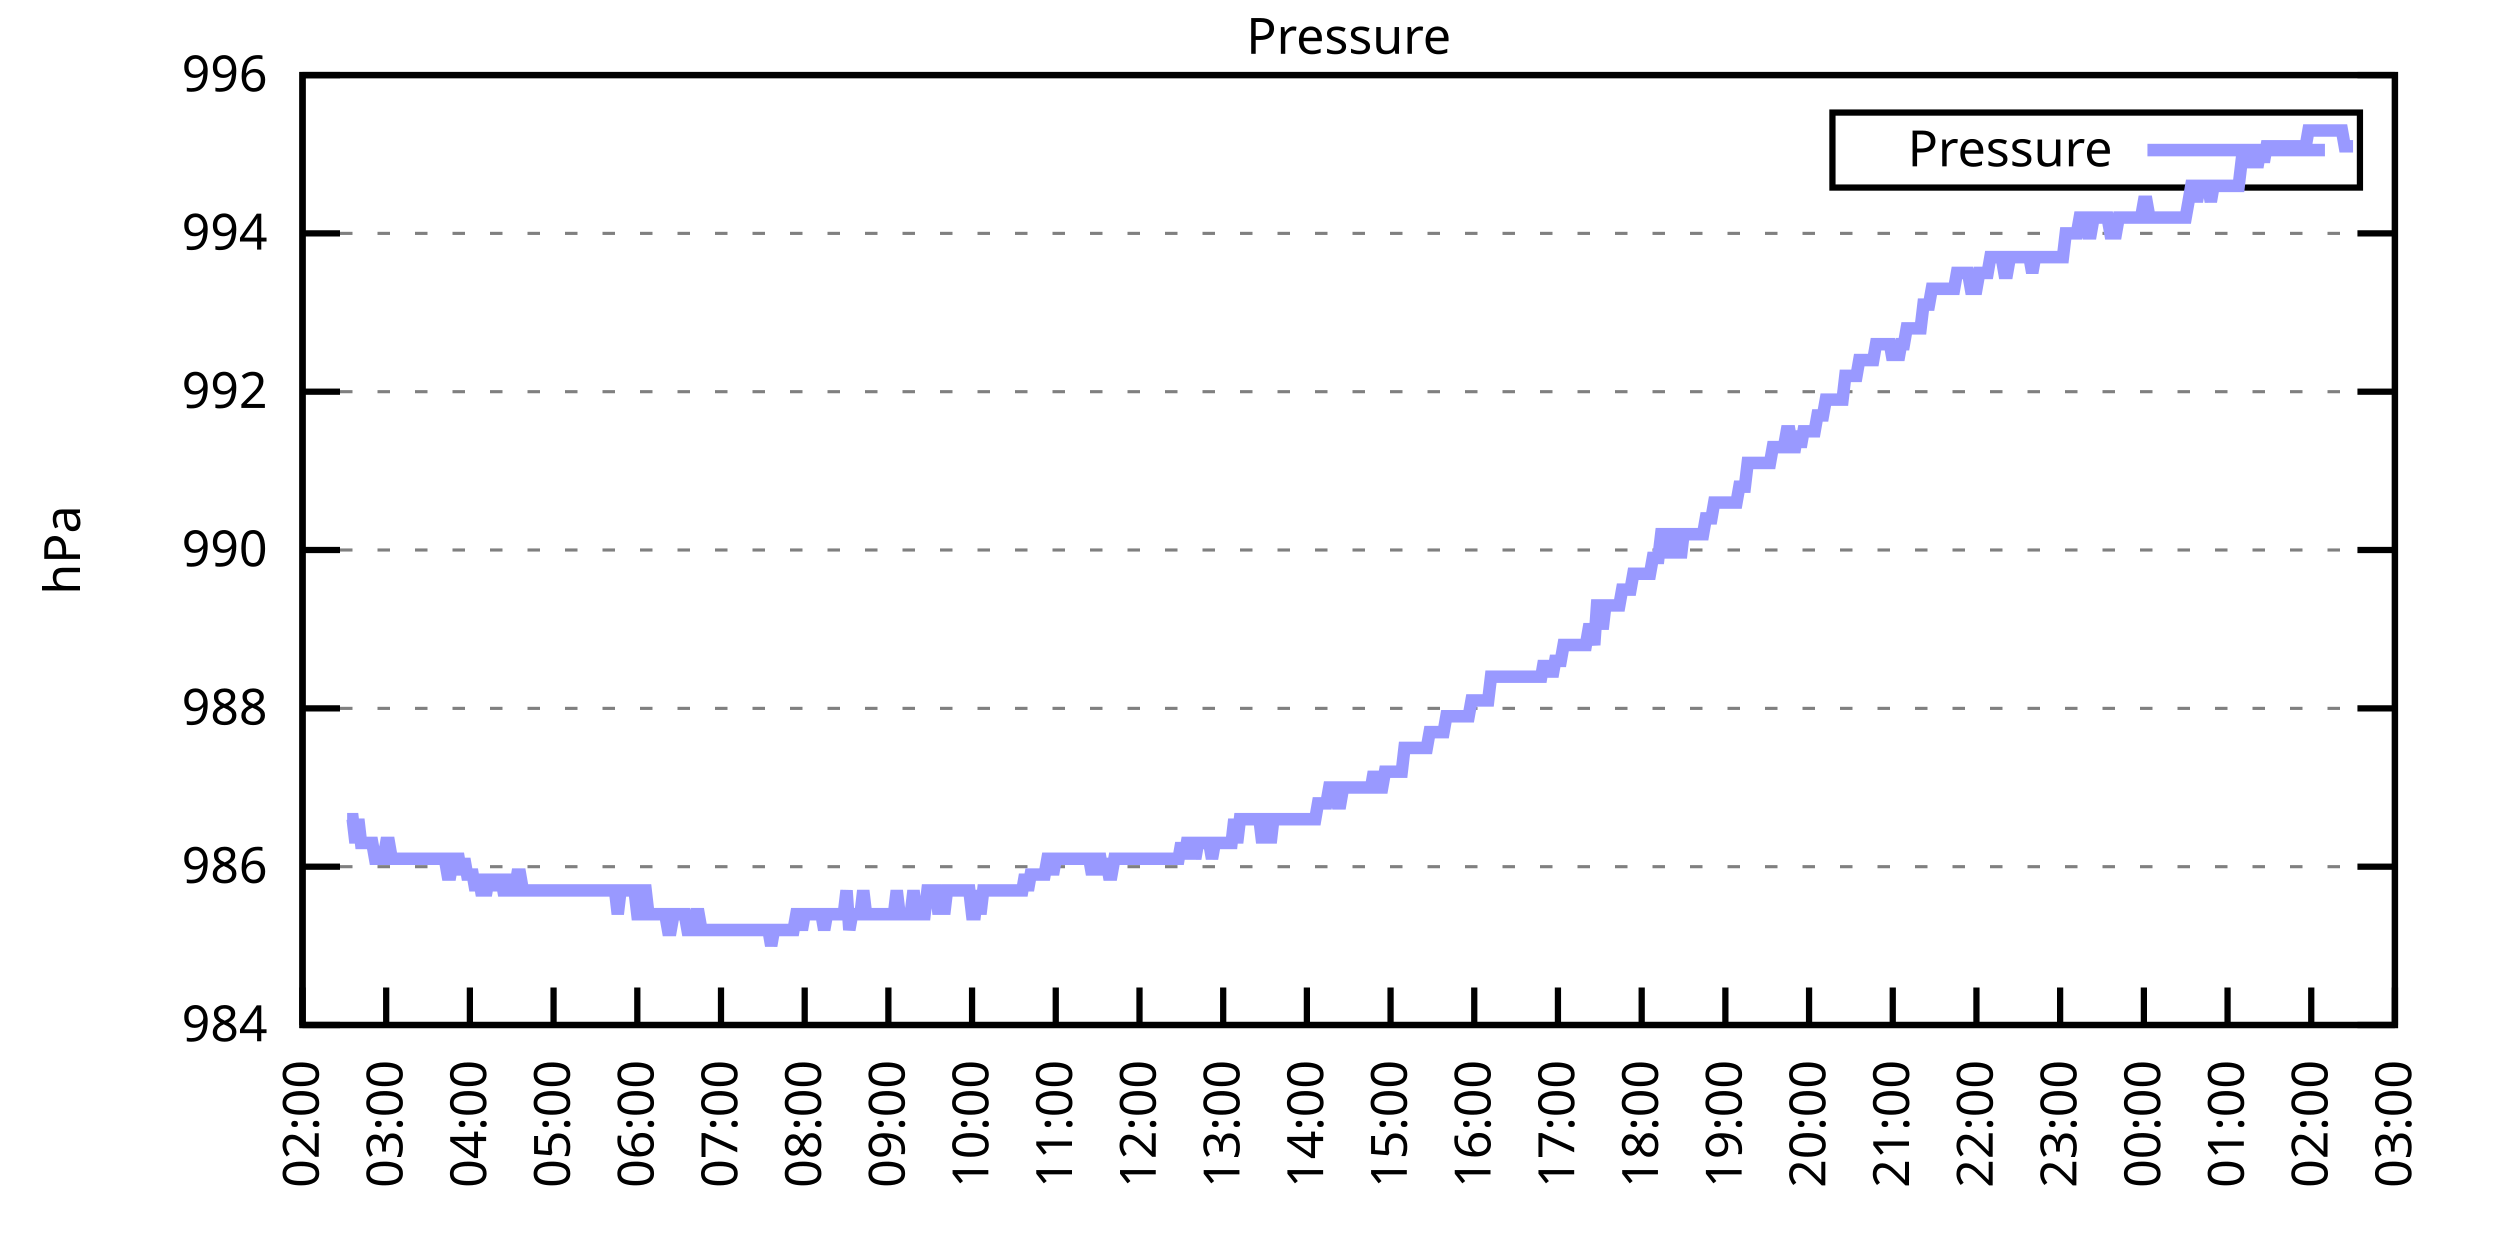
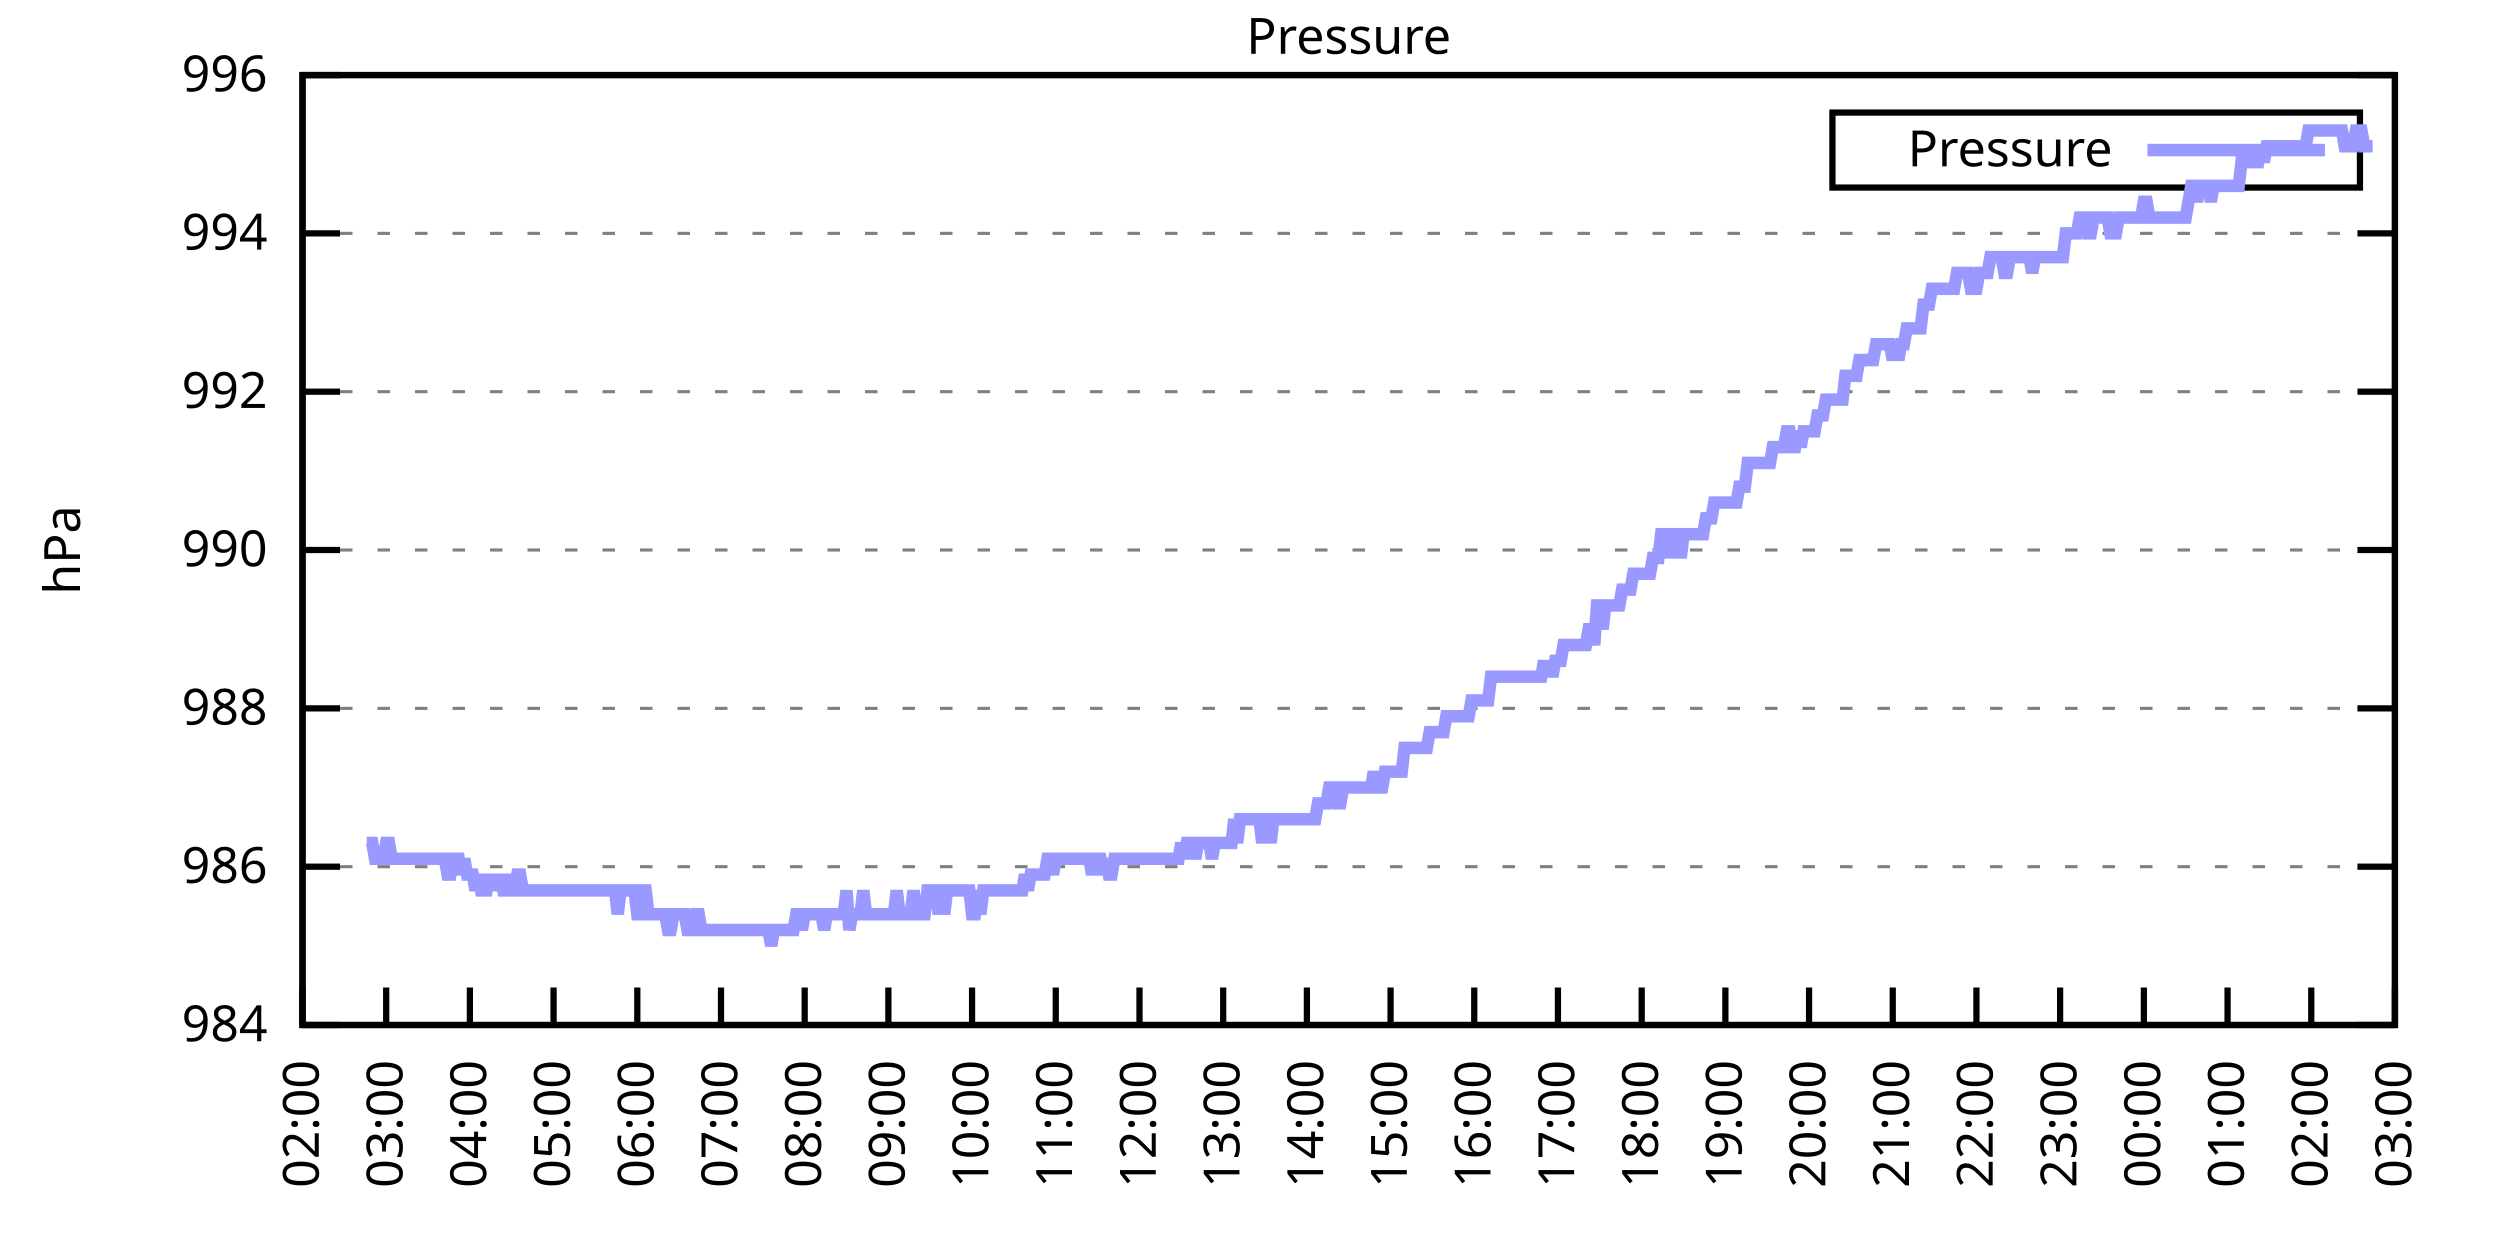
<svg xmlns="http://www.w3.org/2000/svg" xmlns:xlink="http://www.w3.org/1999/xlink" width="400" height="200" viewBox="0 0 400 200">
  <g id="gnuplot_canvas">
    <rect x="0" y="0" width="400" height="200" fill="none" />
    <defs>
      <circle id="gpDot" r="0.5" stroke-width="0.5" stroke="currentColor" />
      <path id="gpPt0" stroke-width="0.333" stroke="currentColor" d="M-1,0 h2 M0,-1 v2" />
      <path id="gpPt1" stroke-width="0.333" stroke="currentColor" d="M-1,-1 L1,1 M1,-1 L-1,1" />
      <path id="gpPt2" stroke-width="0.333" stroke="currentColor" d="M-1,0 L1,0 M0,-1 L0,1 M-1,-1 L1,1 M-1,1 L1,-1" />
      <rect id="gpPt3" stroke-width="0.333" stroke="currentColor" x="-1" y="-1" width="2" height="2" />
      <rect id="gpPt4" stroke-width="0.333" stroke="currentColor" fill="currentColor" x="-1" y="-1" width="2" height="2" />
      <circle id="gpPt5" stroke-width="0.333" stroke="currentColor" cx="0" cy="0" r="1" />
      <use xlink:href="#gpPt5" id="gpPt6" fill="currentColor" stroke="none" />
      <path id="gpPt7" stroke-width="0.333" stroke="currentColor" d="M0,-1.33 L-1.33,0.67 L1.33,0.67 z" />
      <use xlink:href="#gpPt7" id="gpPt8" fill="currentColor" stroke="none" />
      <use xlink:href="#gpPt7" id="gpPt9" stroke="currentColor" transform="rotate(180)" />
      <use xlink:href="#gpPt9" id="gpPt10" fill="currentColor" stroke="none" />
      <use xlink:href="#gpPt3" id="gpPt11" stroke="currentColor" transform="rotate(45)" />
      <use xlink:href="#gpPt11" id="gpPt12" fill="currentColor" stroke="none" />
      <path id="gpPt13" stroke-width="0.333" stroke="currentColor" d="M0,1.330 L1.265,0.411 L0.782,-1.067 L-0.782,-1.076 L-1.265,0.411 z" />
      <use xlink:href="#gpPt13" id="gpPt14" fill="currentColor" stroke="none" />
      <filter id="textbox" filterUnits="objectBoundingBox" x="0" y="0" height="1" width="1">
        <feFlood flood-color="white" flood-opacity="1" result="bgnd" />
        <feComposite in="SourceGraphic" in2="bgnd" operator="atop" />
      </filter>
      <filter id="greybox" filterUnits="objectBoundingBox" x="0" y="0" height="1" width="1">
        <feFlood flood-color="lightgrey" flood-opacity="1" result="grey" />
        <feComposite in="SourceGraphic" in2="grey" operator="atop" />
      </filter>
    </defs>
    <g fill="none" color="white" stroke="currentColor" stroke-width="1.00" stroke-linecap="butt" stroke-linejoin="miter">
</g>
    <g fill="none" color="black" stroke="currentColor" stroke-width="1.00" stroke-linecap="butt" stroke-linejoin="miter">
      <g stroke="none" shape-rendering="crispEdges">
        <polygon fill="rgb(255, 255, 255)" points="48.40,164.00 383.18,164.00 383.18,12.02 48.40,12.02 " />
      </g>
    </g>
    <g fill="none" color="black" stroke="currentColor" stroke-width="1.00" stroke-linecap="butt" stroke-linejoin="miter">
</g>
    <g fill="none" color="black" stroke="black" stroke-width="0.50" stroke-linecap="butt" stroke-linejoin="miter">
</g>
    <g fill="none" color="gray" stroke="currentColor" stroke-width="0.50" stroke-linecap="butt" stroke-linejoin="miter">
      <path stroke="gray" stroke-dasharray="2,4" class="gridline" d="M48.40,164.00 L383.19,164.00  " />
    </g>
    <g fill="none" color="gray" stroke="gray" stroke-width="1.00" stroke-linecap="butt" stroke-linejoin="miter">
</g>
    <g fill="none" color="black" stroke="currentColor" stroke-width="1.00" stroke-linecap="butt" stroke-linejoin="miter">
      <path stroke="black" d="M48.40,164.00 L54.40,164.00 M383.19,164.00 L377.19,164.00  " />
      <g transform="translate(42.80,166.60)" stroke="none" fill="black" font-family="Sans" font-size="8.00" text-anchor="end">
        <text>
          <tspan font-family="Sans"> 984</tspan>
        </text>
      </g>
    </g>
    <g fill="none" color="black" stroke="currentColor" stroke-width="1.00" stroke-linecap="butt" stroke-linejoin="miter">
</g>
    <g fill="none" color="black" stroke="black" stroke-width="0.50" stroke-linecap="butt" stroke-linejoin="miter">
</g>
    <g fill="none" color="gray" stroke="currentColor" stroke-width="0.50" stroke-linecap="butt" stroke-linejoin="miter">
      <path stroke="gray" stroke-dasharray="2,4" class="gridline" d="M48.40,138.67 L383.19,138.67  " />
    </g>
    <g fill="none" color="gray" stroke="gray" stroke-width="1.00" stroke-linecap="butt" stroke-linejoin="miter">
</g>
    <g fill="none" color="black" stroke="currentColor" stroke-width="1.00" stroke-linecap="butt" stroke-linejoin="miter">
      <path stroke="black" d="M48.40,138.67 L54.40,138.67 M383.19,138.67 L377.19,138.67  " />
      <g transform="translate(42.80,141.27)" stroke="none" fill="black" font-family="Sans" font-size="8.00" text-anchor="end">
        <text>
          <tspan font-family="Sans"> 986</tspan>
        </text>
      </g>
    </g>
    <g fill="none" color="black" stroke="currentColor" stroke-width="1.00" stroke-linecap="butt" stroke-linejoin="miter">
</g>
    <g fill="none" color="black" stroke="black" stroke-width="0.50" stroke-linecap="butt" stroke-linejoin="miter">
</g>
    <g fill="none" color="gray" stroke="currentColor" stroke-width="0.50" stroke-linecap="butt" stroke-linejoin="miter">
      <path stroke="gray" stroke-dasharray="2,4" class="gridline" d="M48.40,113.34 L383.19,113.34  " />
    </g>
    <g fill="none" color="gray" stroke="gray" stroke-width="1.00" stroke-linecap="butt" stroke-linejoin="miter">
</g>
    <g fill="none" color="black" stroke="currentColor" stroke-width="1.00" stroke-linecap="butt" stroke-linejoin="miter">
      <path stroke="black" d="M48.40,113.34 L54.40,113.34 M383.19,113.34 L377.19,113.34  " />
      <g transform="translate(42.80,115.94)" stroke="none" fill="black" font-family="Sans" font-size="8.00" text-anchor="end">
        <text>
          <tspan font-family="Sans"> 988</tspan>
        </text>
      </g>
    </g>
    <g fill="none" color="black" stroke="currentColor" stroke-width="1.00" stroke-linecap="butt" stroke-linejoin="miter">
</g>
    <g fill="none" color="black" stroke="black" stroke-width="0.50" stroke-linecap="butt" stroke-linejoin="miter">
</g>
    <g fill="none" color="gray" stroke="currentColor" stroke-width="0.50" stroke-linecap="butt" stroke-linejoin="miter">
      <path stroke="gray" stroke-dasharray="2,4" class="gridline" d="M48.40,88.00 L383.19,88.00  " />
    </g>
    <g fill="none" color="gray" stroke="gray" stroke-width="1.00" stroke-linecap="butt" stroke-linejoin="miter">
</g>
    <g fill="none" color="black" stroke="currentColor" stroke-width="1.00" stroke-linecap="butt" stroke-linejoin="miter">
      <path stroke="black" d="M48.40,88.00 L54.40,88.00 M383.19,88.00 L377.19,88.00  " />
      <g transform="translate(42.80,90.60)" stroke="none" fill="black" font-family="Sans" font-size="8.00" text-anchor="end">
        <text>
          <tspan font-family="Sans"> 990</tspan>
        </text>
      </g>
    </g>
    <g fill="none" color="black" stroke="currentColor" stroke-width="1.00" stroke-linecap="butt" stroke-linejoin="miter">
</g>
    <g fill="none" color="black" stroke="black" stroke-width="0.50" stroke-linecap="butt" stroke-linejoin="miter">
</g>
    <g fill="none" color="gray" stroke="currentColor" stroke-width="0.50" stroke-linecap="butt" stroke-linejoin="miter">
      <path stroke="gray" stroke-dasharray="2,4" class="gridline" d="M48.40,62.67 L383.19,62.67  " />
    </g>
    <g fill="none" color="gray" stroke="gray" stroke-width="1.00" stroke-linecap="butt" stroke-linejoin="miter">
</g>
    <g fill="none" color="black" stroke="currentColor" stroke-width="1.00" stroke-linecap="butt" stroke-linejoin="miter">
      <path stroke="black" d="M48.40,62.67 L54.40,62.67 M383.19,62.67 L377.19,62.67  " />
      <g transform="translate(42.80,65.27)" stroke="none" fill="black" font-family="Sans" font-size="8.00" text-anchor="end">
        <text>
          <tspan font-family="Sans"> 992</tspan>
        </text>
      </g>
    </g>
    <g fill="none" color="black" stroke="currentColor" stroke-width="1.00" stroke-linecap="butt" stroke-linejoin="miter">
</g>
    <g fill="none" color="black" stroke="black" stroke-width="0.50" stroke-linecap="butt" stroke-linejoin="miter">
</g>
    <g fill="none" color="gray" stroke="currentColor" stroke-width="0.50" stroke-linecap="butt" stroke-linejoin="miter">
      <path stroke="gray" stroke-dasharray="2,4" class="gridline" d="M48.40,37.34 L383.19,37.34  " />
    </g>
    <g fill="none" color="gray" stroke="gray" stroke-width="1.00" stroke-linecap="butt" stroke-linejoin="miter">
</g>
    <g fill="none" color="black" stroke="currentColor" stroke-width="1.00" stroke-linecap="butt" stroke-linejoin="miter">
      <path stroke="black" d="M48.40,37.34 L54.40,37.34 M383.19,37.34 L377.19,37.34  " />
      <g transform="translate(42.80,39.94)" stroke="none" fill="black" font-family="Sans" font-size="8.00" text-anchor="end">
        <text>
          <tspan font-family="Sans"> 994</tspan>
        </text>
      </g>
    </g>
    <g fill="none" color="black" stroke="currentColor" stroke-width="1.00" stroke-linecap="butt" stroke-linejoin="miter">
</g>
    <g fill="none" color="black" stroke="black" stroke-width="0.50" stroke-linecap="butt" stroke-linejoin="miter">
</g>
    <g fill="none" color="gray" stroke="currentColor" stroke-width="0.50" stroke-linecap="butt" stroke-linejoin="miter">
      <path stroke="gray" stroke-dasharray="2,4" class="gridline" d="M48.40,12.01 L383.19,12.01  " />
    </g>
    <g fill="none" color="gray" stroke="gray" stroke-width="1.00" stroke-linecap="butt" stroke-linejoin="miter">
</g>
    <g fill="none" color="black" stroke="currentColor" stroke-width="1.00" stroke-linecap="butt" stroke-linejoin="miter">
      <path stroke="black" d="M48.40,12.01 L54.40,12.01 M383.19,12.01 L377.19,12.01  " />
      <g transform="translate(42.80,14.61)" stroke="none" fill="black" font-family="Sans" font-size="8.00" text-anchor="end">
        <text>
          <tspan font-family="Sans"> 996</tspan>
        </text>
      </g>
    </g>
    <g fill="none" color="black" stroke="currentColor" stroke-width="1.00" stroke-linecap="butt" stroke-linejoin="miter">
      <path stroke="black" d="M48.40,164.00 L48.40,158.00  " />
      <g transform="translate(51.00,169.60) rotate(270.00)" stroke="none" fill="black" font-family="Sans" font-size="8.00" text-anchor="end">
        <text>
          <tspan font-family="Sans">02:00</tspan>
        </text>
      </g>
    </g>
    <g fill="none" color="black" stroke="currentColor" stroke-width="1.00" stroke-linecap="butt" stroke-linejoin="miter">
      <path stroke="black" d="M61.79,164.00 L61.79,158.00  " />
      <g transform="translate(64.39,169.60) rotate(270.00)" stroke="none" fill="black" font-family="Sans" font-size="8.00" text-anchor="end">
        <text>
          <tspan font-family="Sans">03:00</tspan>
        </text>
      </g>
    </g>
    <g fill="none" color="black" stroke="currentColor" stroke-width="1.00" stroke-linecap="butt" stroke-linejoin="miter">
      <path stroke="black" d="M75.18,164.00 L75.18,158.00  " />
      <g transform="translate(77.78,169.60) rotate(270.00)" stroke="none" fill="black" font-family="Sans" font-size="8.00" text-anchor="end">
        <text>
          <tspan font-family="Sans">04:00</tspan>
        </text>
      </g>
    </g>
    <g fill="none" color="black" stroke="currentColor" stroke-width="1.00" stroke-linecap="butt" stroke-linejoin="miter">
      <path stroke="black" d="M88.57,164.00 L88.57,158.00  " />
      <g transform="translate(91.17,169.60) rotate(270.00)" stroke="none" fill="black" font-family="Sans" font-size="8.00" text-anchor="end">
        <text>
          <tspan font-family="Sans">05:00</tspan>
        </text>
      </g>
    </g>
    <g fill="none" color="black" stroke="currentColor" stroke-width="1.00" stroke-linecap="butt" stroke-linejoin="miter">
      <path stroke="black" d="M101.97,164.00 L101.97,158.00  " />
      <g transform="translate(104.57,169.60) rotate(270.00)" stroke="none" fill="black" font-family="Sans" font-size="8.00" text-anchor="end">
        <text>
          <tspan font-family="Sans">06:00</tspan>
        </text>
      </g>
    </g>
    <g fill="none" color="black" stroke="currentColor" stroke-width="1.00" stroke-linecap="butt" stroke-linejoin="miter">
      <path stroke="black" d="M115.36,164.00 L115.36,158.00  " />
      <g transform="translate(117.96,169.60) rotate(270.00)" stroke="none" fill="black" font-family="Sans" font-size="8.00" text-anchor="end">
        <text>
          <tspan font-family="Sans">07:00</tspan>
        </text>
      </g>
    </g>
    <g fill="none" color="black" stroke="currentColor" stroke-width="1.00" stroke-linecap="butt" stroke-linejoin="miter">
      <path stroke="black" d="M128.75,164.00 L128.75,158.00  " />
      <g transform="translate(131.35,169.60) rotate(270.00)" stroke="none" fill="black" font-family="Sans" font-size="8.00" text-anchor="end">
        <text>
          <tspan font-family="Sans">08:00</tspan>
        </text>
      </g>
    </g>
    <g fill="none" color="black" stroke="currentColor" stroke-width="1.00" stroke-linecap="butt" stroke-linejoin="miter">
      <path stroke="black" d="M142.14,164.00 L142.14,158.00  " />
      <g transform="translate(144.74,169.60) rotate(270.00)" stroke="none" fill="black" font-family="Sans" font-size="8.00" text-anchor="end">
        <text>
          <tspan font-family="Sans">09:00</tspan>
        </text>
      </g>
    </g>
    <g fill="none" color="black" stroke="currentColor" stroke-width="1.00" stroke-linecap="butt" stroke-linejoin="miter">
      <path stroke="black" d="M155.53,164.00 L155.53,158.00  " />
      <g transform="translate(158.13,169.60) rotate(270.00)" stroke="none" fill="black" font-family="Sans" font-size="8.00" text-anchor="end">
        <text>
          <tspan font-family="Sans">10:00</tspan>
        </text>
      </g>
    </g>
    <g fill="none" color="black" stroke="currentColor" stroke-width="1.00" stroke-linecap="butt" stroke-linejoin="miter">
      <path stroke="black" d="M168.92,164.00 L168.92,158.00  " />
      <g transform="translate(171.52,169.60) rotate(270.00)" stroke="none" fill="black" font-family="Sans" font-size="8.00" text-anchor="end">
        <text>
          <tspan font-family="Sans">11:00</tspan>
        </text>
      </g>
    </g>
    <g fill="none" color="black" stroke="currentColor" stroke-width="1.00" stroke-linecap="butt" stroke-linejoin="miter">
      <path stroke="black" d="M182.32,164.00 L182.32,158.00  " />
      <g transform="translate(184.92,169.60) rotate(270.00)" stroke="none" fill="black" font-family="Sans" font-size="8.00" text-anchor="end">
        <text>
          <tspan font-family="Sans">12:00</tspan>
        </text>
      </g>
    </g>
    <g fill="none" color="black" stroke="currentColor" stroke-width="1.00" stroke-linecap="butt" stroke-linejoin="miter">
      <path stroke="black" d="M195.71,164.00 L195.71,158.00  " />
      <g transform="translate(198.31,169.60) rotate(270.00)" stroke="none" fill="black" font-family="Sans" font-size="8.00" text-anchor="end">
        <text>
          <tspan font-family="Sans">13:00</tspan>
        </text>
      </g>
    </g>
    <g fill="none" color="black" stroke="currentColor" stroke-width="1.00" stroke-linecap="butt" stroke-linejoin="miter">
      <path stroke="black" d="M209.10,164.00 L209.10,158.00  " />
      <g transform="translate(211.70,169.60) rotate(270.00)" stroke="none" fill="black" font-family="Sans" font-size="8.00" text-anchor="end">
        <text>
          <tspan font-family="Sans">14:00</tspan>
        </text>
      </g>
    </g>
    <g fill="none" color="black" stroke="currentColor" stroke-width="1.00" stroke-linecap="butt" stroke-linejoin="miter">
      <path stroke="black" d="M222.49,164.00 L222.49,158.00  " />
      <g transform="translate(225.09,169.60) rotate(270.00)" stroke="none" fill="black" font-family="Sans" font-size="8.00" text-anchor="end">
        <text>
          <tspan font-family="Sans">15:00</tspan>
        </text>
      </g>
    </g>
    <g fill="none" color="black" stroke="currentColor" stroke-width="1.00" stroke-linecap="butt" stroke-linejoin="miter">
      <path stroke="black" d="M235.88,164.00 L235.88,158.00  " />
      <g transform="translate(238.48,169.60) rotate(270.00)" stroke="none" fill="black" font-family="Sans" font-size="8.00" text-anchor="end">
        <text>
          <tspan font-family="Sans">16:00</tspan>
        </text>
      </g>
    </g>
    <g fill="none" color="black" stroke="currentColor" stroke-width="1.00" stroke-linecap="butt" stroke-linejoin="miter">
      <path stroke="black" d="M249.27,164.00 L249.27,158.00  " />
      <g transform="translate(251.87,169.60) rotate(270.00)" stroke="none" fill="black" font-family="Sans" font-size="8.00" text-anchor="end">
        <text>
          <tspan font-family="Sans">17:00</tspan>
        </text>
      </g>
    </g>
    <g fill="none" color="black" stroke="currentColor" stroke-width="1.00" stroke-linecap="butt" stroke-linejoin="miter">
      <path stroke="black" d="M262.67,164.00 L262.67,158.00  " />
      <g transform="translate(265.27,169.60) rotate(270.00)" stroke="none" fill="black" font-family="Sans" font-size="8.00" text-anchor="end">
        <text>
          <tspan font-family="Sans">18:00</tspan>
        </text>
      </g>
    </g>
    <g fill="none" color="black" stroke="currentColor" stroke-width="1.00" stroke-linecap="butt" stroke-linejoin="miter">
      <path stroke="black" d="M276.06,164.00 L276.06,158.00  " />
      <g transform="translate(278.66,169.60) rotate(270.00)" stroke="none" fill="black" font-family="Sans" font-size="8.00" text-anchor="end">
        <text>
          <tspan font-family="Sans">19:00</tspan>
        </text>
      </g>
    </g>
    <g fill="none" color="black" stroke="currentColor" stroke-width="1.00" stroke-linecap="butt" stroke-linejoin="miter">
      <path stroke="black" d="M289.45,164.00 L289.45,158.00  " />
      <g transform="translate(292.05,169.60) rotate(270.00)" stroke="none" fill="black" font-family="Sans" font-size="8.00" text-anchor="end">
        <text>
          <tspan font-family="Sans">20:00</tspan>
        </text>
      </g>
    </g>
    <g fill="none" color="black" stroke="currentColor" stroke-width="1.00" stroke-linecap="butt" stroke-linejoin="miter">
      <path stroke="black" d="M302.84,164.00 L302.84,158.00  " />
      <g transform="translate(305.44,169.60) rotate(270.00)" stroke="none" fill="black" font-family="Sans" font-size="8.00" text-anchor="end">
        <text>
          <tspan font-family="Sans">21:00</tspan>
        </text>
      </g>
    </g>
    <g fill="none" color="black" stroke="currentColor" stroke-width="1.00" stroke-linecap="butt" stroke-linejoin="miter">
      <path stroke="black" d="M316.23,164.00 L316.23,158.00  " />
      <g transform="translate(318.83,169.60) rotate(270.00)" stroke="none" fill="black" font-family="Sans" font-size="8.00" text-anchor="end">
        <text>
          <tspan font-family="Sans">22:00</tspan>
        </text>
      </g>
    </g>
    <g fill="none" color="black" stroke="currentColor" stroke-width="1.00" stroke-linecap="butt" stroke-linejoin="miter">
      <path stroke="black" d="M329.62,164.00 L329.62,158.00  " />
      <g transform="translate(332.22,169.60) rotate(270.00)" stroke="none" fill="black" font-family="Sans" font-size="8.00" text-anchor="end">
        <text>
          <tspan font-family="Sans">23:00</tspan>
        </text>
      </g>
    </g>
    <g fill="none" color="black" stroke="currentColor" stroke-width="1.00" stroke-linecap="butt" stroke-linejoin="miter">
      <path stroke="black" d="M343.02,164.00 L343.02,158.00  " />
      <g transform="translate(345.62,169.60) rotate(270.00)" stroke="none" fill="black" font-family="Sans" font-size="8.00" text-anchor="end">
        <text>
          <tspan font-family="Sans">00:00</tspan>
        </text>
      </g>
    </g>
    <g fill="none" color="black" stroke="currentColor" stroke-width="1.00" stroke-linecap="butt" stroke-linejoin="miter">
      <path stroke="black" d="M356.41,164.00 L356.41,158.00  " />
      <g transform="translate(359.01,169.60) rotate(270.00)" stroke="none" fill="black" font-family="Sans" font-size="8.00" text-anchor="end">
        <text>
          <tspan font-family="Sans">01:00</tspan>
        </text>
      </g>
    </g>
    <g fill="none" color="black" stroke="currentColor" stroke-width="1.00" stroke-linecap="butt" stroke-linejoin="miter">
      <path stroke="black" d="M369.80,164.00 L369.80,158.00  " />
      <g transform="translate(372.40,169.60) rotate(270.00)" stroke="none" fill="black" font-family="Sans" font-size="8.00" text-anchor="end">
        <text>
          <tspan font-family="Sans">02:00</tspan>
        </text>
      </g>
    </g>
    <g fill="none" color="black" stroke="currentColor" stroke-width="1.00" stroke-linecap="butt" stroke-linejoin="miter">
      <path stroke="black" d="M383.19,164.00 L383.19,158.00  " />
      <g transform="translate(385.79,169.60) rotate(270.00)" stroke="none" fill="black" font-family="Sans" font-size="8.00" text-anchor="end">
        <text>
          <tspan font-family="Sans">03:00</tspan>
        </text>
      </g>
    </g>
    <g fill="none" color="black" stroke="currentColor" stroke-width="1.00" stroke-linecap="butt" stroke-linejoin="miter">
</g>
    <g fill="none" color="black" stroke="currentColor" stroke-width="1.00" stroke-linecap="butt" stroke-linejoin="miter">
      <path stroke="black" d="M48.40,12.01 L48.40,164.00 L383.19,164.00 L383.19,12.01 L48.40,12.01 Z  " />
    </g>
    <g fill="none" color="black" stroke="currentColor" stroke-width="1.00" stroke-linecap="butt" stroke-linejoin="miter">
</g>
    <g fill="none" color="black" stroke="currentColor" stroke-width="1.00" stroke-linecap="butt" stroke-linejoin="miter">
      <path stroke="black" d="M293.19,30.01 L293.19,18.01 L377.59,18.01 L377.59,30.01 L293.19,30.01 Z  " />
    </g>
    <g id="Pressure_plot_1">
      <g fill="none" color="white" stroke="black" stroke-width="2.00" stroke-linecap="butt" stroke-linejoin="miter">
</g>
      <g fill="none" color="black" stroke="currentColor" stroke-width="2.00" stroke-linecap="butt" stroke-linejoin="miter">
        <g transform="translate(337.99,26.61)" stroke="none" fill="black" font-family="Sans" font-size="8.00" text-anchor="end">
          <text>
            <tspan font-family="Sans">Pressure</tspan>
          </text>
        </g>
      </g>
      <g fill="none" color="black" stroke="currentColor" stroke-width="2.00" stroke-linecap="butt" stroke-linejoin="miter">
-         <path stroke="rgb(153, 153, 255)" d="M343.59,24.01 L371.99,24.01 M55.54,131.07 L55.99,131.07 L56.43,131.07 L56.88,134.87 L57.33,131.07 L57.77,134.87   L58.22,134.87 L58.67,134.87 L59.11,134.87 L59.56,134.87 L60.01,137.40 L60.45,137.40 L60.90,137.40 L61.35,137.40   L61.79,134.87 L62.24,134.87 L62.68,137.40 L63.13,137.40 L63.58,137.40 L64.02,137.40 L64.47,137.40 L64.92,137.40   L65.36,137.40 L65.81,137.40 L66.26,137.40 L66.70,137.40 L67.15,137.40 L67.59,137.40 L68.04,137.40 L68.49,137.40   L68.93,137.40 L69.38,137.40 L69.83,137.40 L70.27,137.40 L70.72,137.40 L71.17,137.40 L71.61,139.93 L72.06,139.93   L72.50,137.40 L72.95,137.40 L73.40,137.40 L73.84,139.93 L74.29,137.40 L74.74,139.93 L75.18,139.93 L75.63,139.93   L76.08,142.47 L76.52,139.93 L76.97,142.47 L77.42,142.47 L77.86,142.47 L78.31,139.93 L78.75,142.47 L79.20,139.93   L79.65,142.47 L80.09,139.93 L80.54,142.47 L80.99,142.47 L81.43,139.93 L81.88,142.47 L82.33,142.47 L82.77,139.93   L83.22,139.93 L83.66,142.47 L84.11,142.47 L84.56,142.47 L85.00,142.47 L85.45,142.47 L85.90,142.47 L86.34,142.47   L86.79,142.47 L87.24,142.47 L87.68,142.47 L88.13,142.47 L88.57,142.47 L89.02,142.47 L89.47,142.47 L89.91,142.47   L90.36,142.47 L90.81,142.47 L91.25,142.47 L91.70,142.47 L92.15,142.47 L92.59,142.47 L93.04,142.47 L93.49,142.47   L93.93,142.47 L94.38,142.47 L94.82,142.47 L95.27,142.47 L95.72,142.47 L96.16,142.47 L96.61,142.47 L97.06,142.47   L97.50,142.47 L97.95,142.47 L98.40,142.47 L98.84,146.27 L99.29,142.47 L99.73,142.47 L100.18,142.47 L100.63,142.47   L101.07,142.47 L101.52,142.47 L101.97,146.27 L102.41,146.27 L102.86,142.47 L103.31,142.47 L103.75,146.27 L104.20,146.27   L104.64,146.27 L105.09,146.27 L105.54,146.27 L105.98,146.27 L106.43,146.27 L106.88,148.80 L107.32,148.80 L107.77,146.27   L108.22,146.27 L108.66,146.27 L109.11,146.27 L109.55,146.27 L110.00,148.80 L110.45,148.80 L110.89,148.80 L111.34,146.27   L111.79,146.27 L112.23,148.80 L112.68,148.80 L113.13,148.80 L113.57,148.80 L114.02,148.80 L114.47,148.80 L114.91,148.80   L115.36,148.80 L115.80,148.80 L116.25,148.80 L116.70,148.80 L117.14,148.80 L117.59,148.80 L118.04,148.80 L118.48,148.80   L118.93,148.80 L119.38,148.80 L119.82,148.80 L120.27,148.80 L120.71,148.80 L121.16,148.80 L121.61,148.80 L122.05,148.80   L122.50,148.80 L122.95,148.80 L123.39,151.33 L123.84,148.80 L124.29,148.80 L124.73,148.80 L125.18,148.80 L125.62,148.80   L126.07,148.80 L126.52,148.80 L126.96,148.80 L127.41,146.27 L127.86,146.27 L128.30,148.80 L128.75,146.27 L129.20,146.27   L129.64,146.27 L130.09,146.27 L130.54,146.27 L130.98,146.27 L131.43,146.27 L131.87,148.80 L132.32,146.27 L132.77,146.27   L133.21,146.27 L133.66,146.27 L134.11,146.27 L134.55,146.27 L135.00,146.27 L135.45,142.47 L135.89,148.80 L136.34,146.27   L136.78,146.27 L137.23,146.27 L137.68,146.27 L138.12,142.47 L138.57,146.27 L139.02,146.27 L139.46,146.27 L139.91,146.27   L140.36,146.27 L140.80,146.27 L141.25,146.27 L141.69,146.27 L142.14,146.27 L142.59,146.27 L143.03,146.27 L143.48,142.47   L143.93,146.27 L144.37,146.27 L144.82,146.27 L145.27,146.27 L145.71,146.27 L146.16,142.47 L146.61,146.27 L147.05,146.27   L147.50,146.27 L147.94,146.27 L148.39,142.47 L148.84,142.47 L149.28,142.47 L149.73,142.47 L150.18,146.27 L150.62,142.47   L151.07,146.27 L151.52,142.47 L151.96,142.47 L152.41,142.47 L152.85,142.47 L153.30,142.47 L153.75,142.47 L154.19,142.47   L154.64,142.47 L155.09,142.47 L155.53,146.27 L155.98,146.27 L156.43,142.47 L156.87,146.27 L157.32,142.47 L157.76,142.47   L158.21,142.47 L158.66,142.47 L159.10,142.47 L159.55,142.47 L160.00,142.47 L160.44,142.47 L160.89,142.47 L161.34,142.47   L161.78,142.47 L162.23,142.47 L162.67,142.47 L163.12,142.47 L163.57,142.47 L164.01,139.93 L164.46,142.47 L164.91,139.93   L165.35,139.93 L165.80,139.93 L166.25,139.93 L166.69,139.93 L167.14,139.93 L167.59,137.40 L168.03,137.40 L168.48,139.93   L168.92,137.40 L169.37,137.40 L169.82,137.40 L170.26,137.40 L170.71,137.40 L171.16,137.40 L171.60,137.40 L172.05,137.40   L172.50,137.40 L172.94,137.40 L173.39,137.40 L173.83,137.40 L174.28,137.40 L174.73,139.93 L175.17,137.40 L175.62,137.40   L176.07,137.40 L176.51,139.93 L176.96,137.40 L177.41,139.93 L177.85,139.93 L178.30,137.40 L178.74,137.40 L179.19,137.40   L179.64,137.40 L180.08,137.40 L180.53,137.40 L180.98,137.40 L181.42,137.40 L181.87,137.40 L182.32,137.40 L182.76,137.40   L183.21,137.40 L183.66,137.40 L184.10,137.40 L184.55,137.40 L184.99,137.40 L185.44,137.40 L185.89,137.40 L186.33,137.40   L186.78,137.40 L187.23,137.40 L187.67,137.40 L188.12,137.40 L188.57,137.40 L189.01,134.87 L189.46,137.40 L189.90,134.87   L190.35,134.87 L190.80,134.87 L191.24,137.40 L191.69,134.87 L192.14,134.87 L192.58,134.87 L193.03,134.87 L193.48,134.87   L193.92,137.40 L194.37,134.87 L194.81,134.87 L195.26,134.87 L195.71,134.87 L196.15,134.87 L196.60,134.87 L197.05,134.87   L197.49,131.07 L197.94,134.87 L198.39,131.07 L198.83,131.07 L199.28,131.07 L199.73,131.07 L200.17,131.07 L200.62,131.07   L201.06,131.07 L201.51,131.07 L201.96,134.87 L202.40,131.07 L202.85,131.07 L203.30,134.87 L203.74,131.07 L204.19,131.07   L204.64,131.07 L205.08,131.07 L205.53,131.07 L205.97,131.07 L206.42,131.07 L206.87,131.07 L207.31,131.07 L207.76,131.07   L208.21,131.07 L208.65,131.07 L209.10,131.07 L209.55,131.07 L209.99,131.07 L210.44,131.07 L210.88,128.54 L211.33,128.54   L211.78,128.54 L212.22,128.54 L212.67,126.00 L213.12,126.00 L213.56,126.00 L214.01,128.54 L214.46,128.54 L214.90,126.00   L215.35,126.00 L215.80,126.00 L216.24,126.00 L216.69,126.00 L217.13,126.00 L217.58,126.00 L218.03,126.00 L218.47,126.00   L218.92,126.00 L219.37,126.00 L219.81,123.47 L220.26,126.00 L220.71,126.00 L221.15,126.00 L221.60,123.47 L222.04,123.47   L222.49,123.47 L222.94,123.47 L223.38,123.47 L223.83,123.47 L224.28,123.47 L224.72,119.67 L225.17,119.67 L225.62,119.67   L226.06,119.67 L226.51,119.67 L226.95,119.67 L227.40,119.67 L227.85,119.67 L228.29,119.67 L228.74,117.14 L229.19,117.14   L229.63,117.14 L230.08,117.14 L230.53,117.14 L230.97,117.14 L231.42,114.60 L231.86,114.60 L232.31,114.60 L232.76,114.60   L233.20,114.60 L233.65,114.60 L234.10,114.60 L234.54,114.60 L234.99,114.60 L235.44,112.07 L235.88,112.07 L236.33,112.07   L236.78,112.07 L237.22,112.07 L237.67,112.07 L238.11,112.07 L238.56,108.27 L239.01,108.27 L239.45,108.27 L239.90,108.27   L240.35,108.27 L240.79,108.27 L241.24,108.27 L241.69,108.27 L242.13,108.27 L242.58,108.27 L243.02,108.27 L243.47,108.27   L243.92,108.27 L244.36,108.27 L244.81,108.27 L245.26,108.27 L245.70,108.27 L246.15,108.27 L246.60,108.27 L247.04,105.74   L247.49,108.27 L247.93,105.74 L248.38,108.27 L248.83,105.74 L249.27,105.74 L249.72,105.74 L250.17,103.20 L250.61,103.20   L251.06,103.20 L251.51,103.20 L251.95,103.20 L252.40,103.20 L252.85,103.20 L253.29,103.20 L253.74,103.20 L254.18,100.67   L254.63,100.67 L255.08,103.20 L255.52,96.87 L255.97,96.87 L256.42,100.67 L256.86,96.87 L257.31,96.87 L257.76,96.87   L258.20,96.87 L258.65,96.87 L259.09,96.87 L259.54,94.34 L259.99,94.34 L260.43,94.34 L260.88,94.34 L261.33,91.80   L261.77,91.80 L262.22,91.80 L262.67,91.80 L263.11,91.80 L263.56,91.80 L264.00,91.80 L264.45,89.27 L264.90,89.27   L265.34,89.27 L265.79,85.47 L266.24,85.47 L266.68,85.47 L267.13,89.27 L267.58,85.47 L268.02,85.47 L268.47,85.47   L268.92,89.27 L269.36,85.47 L269.81,85.47 L270.25,85.47 L270.70,85.47 L271.15,85.47 L271.59,85.47 L272.04,85.47   L272.49,85.47 L272.93,82.94 L273.38,82.94 L273.83,82.94 L274.27,80.41 L274.72,80.41 L275.16,80.41 L275.61,80.41   L276.06,80.41 L276.50,80.41 L276.95,80.41 L277.40,80.41 L277.84,80.41 L278.29,77.87 L278.74,77.87 L279.18,77.87   L279.63,74.07 L280.07,74.07 L280.52,74.07 L280.97,74.07 L281.41,74.07 L281.86,74.07 L282.31,74.07 L282.75,74.07   L283.20,74.07 L283.65,71.54 L284.09,71.54 L284.54,71.54 L284.98,71.54 L285.43,71.54 L285.88,69.01 L286.32,69.01   L286.77,71.54 L287.22,71.54 L287.66,69.01 L288.11,71.54 L288.56,69.01 L289.00,69.01 L289.45,69.01 L289.90,69.01   L290.34,69.01 L290.79,66.47 L291.23,66.47 L291.68,66.47 L292.13,63.94 L292.57,63.94 L293.02,63.94 L293.47,63.94   L293.91,63.94 L294.36,63.94 L294.81,63.94 L295.25,60.14 L295.70,60.14 L296.14,60.14 L296.59,60.14 L297.04,60.14   L297.48,57.61 L297.93,57.61 L298.38,57.61 L298.82,57.61 L299.27,57.61 L299.72,57.61 L300.16,55.07 L300.61,55.07   L301.05,55.07 L301.50,55.07 L301.95,55.07 L302.39,55.07 L302.84,57.61 L303.29,55.07 L303.73,57.61 L304.18,55.07   L304.63,55.07 L305.07,52.54 L305.52,52.54 L305.97,52.54 L306.41,52.54 L306.86,52.54 L307.30,52.54 L307.75,48.74   L308.20,48.74 L308.64,48.74 L309.09,46.21 L309.54,46.21 L309.98,46.21 L310.43,46.21 L310.88,46.21 L311.32,46.21   L311.77,46.21 L312.21,46.21 L312.66,46.21 L313.11,43.67 L313.55,43.67 L314.00,43.67 L314.45,43.67 L314.89,43.67   L315.34,46.21 L315.79,46.21 L316.23,46.21 L316.68,43.67 L317.12,43.67 L317.57,43.67 L318.02,43.67 L318.46,41.14   L318.91,41.14 L319.36,41.14 L319.80,41.14 L320.25,41.14 L320.70,43.67 L321.14,43.67 L321.59,41.14 L322.04,41.14   L322.48,41.14 L322.93,41.14 L323.37,41.14 L323.82,41.14 L324.27,41.14 L324.71,41.14 L325.16,43.67 L325.61,41.14   L326.05,41.14 L326.50,41.14 L326.95,41.14 L327.39,41.14 L327.84,41.14 L328.28,41.14 L328.73,41.14 L329.18,41.14   L329.62,41.14 L330.07,41.14 L330.52,37.34 L330.96,37.34 L331.41,37.34 L331.86,37.34 L332.30,37.34 L332.75,34.81   L333.19,34.81 L333.64,34.81 L334.09,37.34 L334.53,37.34 L334.98,34.81 L335.43,34.81 L335.87,34.81 L336.32,34.81   L336.77,34.81 L337.21,34.81 L337.66,37.34 L338.10,37.34 L338.55,37.34 L339.00,34.81 L339.44,34.81 L339.89,34.81   L340.34,34.81 L340.78,34.81 L341.23,34.81 L341.68,34.81 L342.12,34.81 L342.57,34.81 L343.02,32.28 L343.46,32.28   L343.91,34.81 L344.35,34.81 L344.80,34.81 L345.25,34.81 L345.69,34.81 L346.14,34.81 L346.59,34.81 L347.03,34.81   L347.48,34.81 L347.93,34.81 L348.37,34.81 L348.82,34.81 L349.26,34.81 L349.71,34.81 L350.16,32.28 L350.60,29.74   L351.05,29.74 L351.50,32.28 L351.94,29.74 L352.39,29.74 L352.84,29.74 L353.28,29.74 L353.73,32.28 L354.17,29.74   L354.62,29.74 L355.07,29.74 L355.51,29.74 L355.96,29.74 L356.41,29.74 L356.85,29.74 L357.30,29.74 L357.75,29.74   L358.19,29.74 L358.64,25.94 L359.09,25.94 L359.53,25.94 L359.98,23.41 L360.42,25.94 L360.87,25.94 L361.32,25.94   L361.76,23.41 L362.21,25.94 L362.66,23.41 L363.10,23.41 L363.55,23.41 L364.00,23.41 L364.44,23.41 L364.89,23.41   L365.33,23.41 L365.78,23.41 L366.23,23.41 L366.67,23.41 L367.12,23.41 L367.57,23.41 L368.01,23.41 L368.46,23.41   L368.91,23.41 L369.35,20.88 L369.80,20.88 L370.24,20.88 L370.69,20.88 L371.14,20.88 L371.58,20.88 L372.03,20.88   L372.48,20.88 L372.92,20.88 L373.37,20.88 L373.82,20.88 L374.26,20.88 L374.71,20.88 L375.16,23.41 L375.60,23.41   L376.05,23.41 L376.49,23.41  " />
+         <path stroke="rgb(153, 153, 255)" d="M343.59,24.01 L371.99,24.01 M58.67,134.87 L59.11,134.87 L59.56,134.87 L60.01,137.40 L60.45,137.40 L60.90,137.40   L61.35,137.40 L61.79,134.87 L62.24,134.87 L62.68,137.40 L63.13,137.40 L63.58,137.40 L64.02,137.40 L64.47,137.40   L64.92,137.40 L65.36,137.40 L65.81,137.40 L66.26,137.40 L66.70,137.40 L67.15,137.40 L67.59,137.40 L68.04,137.40   L68.49,137.40 L68.93,137.40 L69.38,137.40 L69.83,137.40 L70.27,137.40 L70.72,137.40 L71.17,137.40 L71.61,139.93   L72.06,139.93 L72.50,137.40 L72.95,137.40 L73.40,137.40 L73.84,139.93 L74.29,137.40 L74.74,139.93 L75.18,139.93   L75.63,139.93 L76.08,142.47 L76.52,139.93 L76.97,142.47 L77.42,142.47 L77.86,142.47 L78.31,139.93 L78.75,142.47   L79.20,139.93 L79.65,142.47 L80.09,139.93 L80.54,142.47 L80.99,142.47 L81.43,139.93 L81.88,142.47 L82.33,142.47   L82.77,139.93 L83.22,139.93 L83.66,142.47 L84.11,142.47 L84.56,142.47 L85.00,142.47 L85.45,142.47 L85.90,142.47   L86.34,142.47 L86.79,142.47 L87.24,142.47 L87.68,142.47 L88.13,142.47 L88.57,142.47 L89.02,142.47 L89.47,142.47   L89.91,142.47 L90.36,142.47 L90.81,142.47 L91.25,142.47 L91.70,142.47 L92.15,142.47 L92.59,142.47 L93.04,142.47   L93.49,142.47 L93.93,142.47 L94.38,142.47 L94.82,142.47 L95.27,142.47 L95.72,142.47 L96.16,142.47 L96.61,142.47   L97.06,142.47 L97.50,142.47 L97.95,142.47 L98.40,142.47 L98.84,146.27 L99.29,142.47 L99.73,142.47 L100.18,142.47   L100.63,142.47 L101.07,142.47 L101.52,142.47 L101.97,146.27 L102.41,146.27 L102.86,142.47 L103.31,142.47 L103.75,146.27   L104.20,146.27 L104.64,146.27 L105.09,146.27 L105.54,146.27 L105.98,146.27 L106.43,146.27 L106.88,148.80 L107.32,148.80   L107.77,146.27 L108.22,146.27 L108.66,146.27 L109.11,146.27 L109.55,146.27 L110.00,148.80 L110.45,148.80 L110.89,148.80   L111.34,146.27 L111.79,146.27 L112.23,148.80 L112.68,148.80 L113.13,148.80 L113.57,148.80 L114.02,148.80 L114.47,148.80   L114.91,148.80 L115.36,148.80 L115.80,148.80 L116.25,148.80 L116.70,148.80 L117.14,148.80 L117.59,148.80 L118.04,148.80   L118.48,148.80 L118.93,148.80 L119.38,148.80 L119.82,148.80 L120.27,148.80 L120.71,148.80 L121.16,148.80 L121.61,148.80   L122.05,148.80 L122.50,148.80 L122.95,148.80 L123.39,151.33 L123.84,148.80 L124.29,148.80 L124.73,148.80 L125.18,148.80   L125.62,148.80 L126.07,148.80 L126.52,148.80 L126.96,148.80 L127.41,146.27 L127.86,146.27 L128.30,148.80 L128.75,146.27   L129.20,146.27 L129.64,146.27 L130.09,146.27 L130.54,146.27 L130.98,146.27 L131.43,146.27 L131.87,148.80 L132.32,146.27   L132.77,146.27 L133.21,146.27 L133.66,146.27 L134.11,146.27 L134.55,146.27 L135.00,146.27 L135.45,142.47 L135.89,148.80   L136.34,146.27 L136.78,146.27 L137.23,146.27 L137.68,146.27 L138.12,142.47 L138.57,146.27 L139.02,146.27 L139.46,146.27   L139.91,146.27 L140.36,146.27 L140.80,146.27 L141.25,146.27 L141.69,146.27 L142.14,146.27 L142.59,146.27 L143.03,146.27   L143.48,142.47 L143.93,146.27 L144.37,146.27 L144.82,146.27 L145.27,146.27 L145.71,146.27 L146.16,142.47 L146.61,146.27   L147.05,146.27 L147.50,146.27 L147.94,146.27 L148.39,142.47 L148.84,142.47 L149.28,142.47 L149.73,142.47 L150.18,146.27   L150.62,142.47 L151.07,146.27 L151.52,142.47 L151.96,142.47 L152.41,142.47 L152.85,142.47 L153.30,142.47 L153.75,142.47   L154.19,142.47 L154.64,142.47 L155.09,142.47 L155.53,146.27 L155.98,146.27 L156.43,142.47 L156.87,146.27 L157.32,142.47   L157.76,142.47 L158.21,142.47 L158.66,142.47 L159.10,142.47 L159.55,142.47 L160.00,142.47 L160.44,142.47 L160.89,142.47   L161.34,142.47 L161.78,142.47 L162.23,142.47 L162.67,142.47 L163.12,142.47 L163.57,142.47 L164.01,139.93 L164.46,142.47   L164.91,139.93 L165.35,139.93 L165.80,139.93 L166.25,139.93 L166.69,139.93 L167.14,139.93 L167.59,137.40 L168.03,137.40   L168.48,139.93 L168.92,137.40 L169.37,137.40 L169.82,137.40 L170.26,137.40 L170.71,137.40 L171.16,137.40 L171.60,137.40   L172.05,137.40 L172.50,137.40 L172.94,137.40 L173.39,137.40 L173.83,137.40 L174.28,137.40 L174.73,139.93 L175.17,137.40   L175.62,137.40 L176.07,137.40 L176.51,139.93 L176.96,137.40 L177.41,139.93 L177.85,139.93 L178.30,137.40 L178.74,137.40   L179.19,137.40 L179.64,137.40 L180.08,137.40 L180.53,137.40 L180.98,137.40 L181.42,137.40 L181.87,137.40 L182.32,137.40   L182.76,137.40 L183.21,137.40 L183.66,137.40 L184.10,137.40 L184.55,137.40 L184.99,137.40 L185.44,137.40 L185.89,137.40   L186.33,137.40 L186.78,137.40 L187.23,137.40 L187.67,137.40 L188.12,137.40 L188.57,137.40 L189.01,134.87 L189.46,137.40   L189.90,134.87 L190.35,134.87 L190.80,134.87 L191.24,137.40 L191.69,134.87 L192.14,134.87 L192.58,134.87 L193.03,134.87   L193.48,134.87 L193.92,137.40 L194.37,134.87 L194.81,134.87 L195.26,134.87 L195.71,134.87 L196.15,134.87 L196.60,134.87   L197.05,134.87 L197.49,131.07 L197.94,134.87 L198.39,131.07 L198.83,131.07 L199.28,131.07 L199.73,131.07 L200.17,131.07   L200.62,131.07 L201.06,131.07 L201.51,131.07 L201.96,134.87 L202.40,131.07 L202.85,131.07 L203.30,134.87 L203.74,131.07   L204.19,131.07 L204.64,131.07 L205.08,131.07 L205.53,131.07 L205.97,131.07 L206.42,131.07 L206.87,131.07 L207.31,131.07   L207.76,131.07 L208.21,131.07 L208.65,131.07 L209.10,131.07 L209.55,131.07 L209.99,131.07 L210.44,131.07 L210.88,128.54   L211.33,128.54 L211.78,128.54 L212.22,128.54 L212.67,126.00 L213.12,126.00 L213.56,126.00 L214.01,128.54 L214.46,128.54   L214.90,126.00 L215.35,126.00 L215.80,126.00 L216.24,126.00 L216.69,126.00 L217.13,126.00 L217.58,126.00 L218.03,126.00   L218.47,126.00 L218.92,126.00 L219.37,126.00 L219.81,123.47 L220.26,126.00 L220.71,126.00 L221.15,126.00 L221.60,123.47   L222.04,123.47 L222.49,123.47 L222.94,123.47 L223.38,123.47 L223.83,123.47 L224.28,123.47 L224.72,119.67 L225.17,119.67   L225.62,119.67 L226.06,119.67 L226.51,119.67 L226.95,119.67 L227.40,119.67 L227.85,119.67 L228.29,119.67 L228.74,117.14   L229.19,117.14 L229.63,117.14 L230.08,117.14 L230.53,117.14 L230.97,117.14 L231.42,114.60 L231.86,114.60 L232.31,114.60   L232.76,114.60 L233.20,114.60 L233.65,114.60 L234.10,114.60 L234.54,114.60 L234.99,114.60 L235.44,112.07 L235.88,112.07   L236.33,112.07 L236.78,112.07 L237.22,112.07 L237.67,112.07 L238.11,112.07 L238.56,108.27 L239.01,108.27 L239.45,108.27   L239.90,108.27 L240.35,108.27 L240.79,108.27 L241.24,108.27 L241.69,108.27 L242.13,108.27 L242.58,108.27 L243.02,108.27   L243.47,108.27 L243.92,108.27 L244.36,108.27 L244.81,108.27 L245.26,108.27 L245.70,108.27 L246.15,108.27 L246.60,108.27   L247.04,105.74 L247.49,108.27 L247.93,105.74 L248.38,108.27 L248.83,105.74 L249.27,105.74 L249.72,105.74 L250.17,103.20   L250.61,103.20 L251.06,103.20 L251.51,103.20 L251.95,103.20 L252.40,103.20 L252.85,103.20 L253.29,103.20 L253.74,103.20   L254.18,100.67 L254.63,100.67 L255.08,103.20 L255.52,96.87 L255.97,96.87 L256.42,100.67 L256.86,96.87 L257.31,96.87   L257.76,96.87 L258.20,96.87 L258.65,96.87 L259.09,96.87 L259.54,94.34 L259.99,94.34 L260.43,94.34 L260.88,94.34   L261.33,91.80 L261.77,91.80 L262.22,91.80 L262.67,91.80 L263.11,91.80 L263.56,91.80 L264.00,91.80 L264.45,89.27   L264.90,89.27 L265.34,89.27 L265.79,85.47 L266.24,85.47 L266.68,85.47 L267.13,89.27 L267.58,85.47 L268.02,85.47   L268.47,85.47 L268.92,89.27 L269.36,85.47 L269.81,85.47 L270.25,85.47 L270.70,85.47 L271.15,85.47 L271.59,85.47   L272.04,85.47 L272.49,85.47 L272.93,82.94 L273.38,82.94 L273.83,82.94 L274.27,80.41 L274.72,80.41 L275.16,80.41   L275.61,80.41 L276.06,80.41 L276.50,80.41 L276.95,80.41 L277.40,80.41 L277.84,80.41 L278.29,77.87 L278.74,77.87   L279.18,77.87 L279.63,74.07 L280.07,74.07 L280.52,74.07 L280.97,74.07 L281.41,74.07 L281.86,74.07 L282.31,74.07   L282.75,74.07 L283.20,74.07 L283.65,71.54 L284.09,71.54 L284.54,71.54 L284.98,71.54 L285.43,71.54 L285.88,69.01   L286.32,69.01 L286.77,71.54 L287.22,71.54 L287.66,69.01 L288.11,71.54 L288.56,69.01 L289.00,69.01 L289.45,69.01   L289.90,69.01 L290.34,69.01 L290.79,66.47 L291.23,66.47 L291.68,66.47 L292.13,63.94 L292.57,63.94 L293.02,63.94   L293.47,63.94 L293.91,63.94 L294.36,63.94 L294.81,63.94 L295.25,60.14 L295.70,60.14 L296.14,60.14 L296.59,60.14   L297.04,60.14 L297.48,57.61 L297.93,57.61 L298.38,57.61 L298.82,57.61 L299.27,57.61 L299.72,57.61 L300.16,55.07   L300.61,55.07 L301.05,55.07 L301.50,55.07 L301.95,55.07 L302.39,55.07 L302.84,57.61 L303.29,55.07 L303.73,57.61   L304.18,55.07 L304.63,55.07 L305.07,52.54 L305.52,52.54 L305.97,52.54 L306.41,52.54 L306.86,52.54 L307.30,52.54   L307.75,48.74 L308.20,48.74 L308.64,48.74 L309.09,46.21 L309.54,46.21 L309.98,46.21 L310.43,46.21 L310.88,46.21   L311.32,46.21 L311.77,46.21 L312.21,46.21 L312.66,46.21 L313.11,43.67 L313.55,43.67 L314.00,43.67 L314.45,43.67   L314.89,43.67 L315.34,46.21 L315.79,46.21 L316.23,46.21 L316.68,43.67 L317.12,43.67 L317.57,43.67 L318.02,43.67   L318.46,41.14 L318.91,41.14 L319.36,41.14 L319.80,41.14 L320.25,41.14 L320.70,43.67 L321.14,43.67 L321.59,41.14   L322.04,41.14 L322.48,41.14 L322.93,41.14 L323.37,41.14 L323.82,41.14 L324.27,41.14 L324.71,41.14 L325.16,43.67   L325.61,41.14 L326.05,41.14 L326.50,41.14 L326.95,41.14 L327.39,41.14 L327.84,41.14 L328.28,41.14 L328.73,41.14   L329.18,41.14 L329.62,41.14 L330.07,41.14 L330.52,37.34 L330.96,37.34 L331.41,37.34 L331.86,37.34 L332.30,37.34   L332.75,34.81 L333.19,34.81 L333.64,34.81 L334.09,37.34 L334.53,37.34 L334.98,34.81 L335.43,34.81 L335.87,34.81   L336.32,34.81 L336.77,34.81 L337.21,34.81 L337.66,37.34 L338.10,37.34 L338.55,37.34 L339.00,34.81 L339.44,34.81   L339.89,34.81 L340.34,34.81 L340.78,34.81 L341.23,34.81 L341.68,34.81 L342.12,34.81 L342.57,34.81 L343.02,32.28   L343.46,32.28 L343.91,34.81 L344.35,34.81 L344.80,34.81 L345.25,34.81 L345.69,34.81 L346.14,34.81 L346.59,34.81   L347.03,34.81 L347.48,34.81 L347.93,34.81 L348.37,34.81 L348.82,34.81 L349.26,34.81 L349.71,34.81 L350.16,32.28   L350.60,29.74 L351.05,29.74 L351.50,32.28 L351.94,29.74 L352.39,29.74 L352.84,29.74 L353.28,29.74 L353.73,32.28   L354.17,29.74 L354.62,29.74 L355.07,29.74 L355.51,29.74 L355.96,29.74 L356.41,29.74 L356.85,29.74 L357.30,29.74   L357.75,29.74 L358.19,29.74 L358.64,25.94 L359.09,25.94 L359.53,25.94 L359.98,23.41 L360.42,25.94 L360.87,25.94   L361.32,25.94 L361.76,23.41 L362.21,25.94 L362.66,23.41 L363.10,23.41 L363.55,23.41 L364.00,23.41 L364.44,23.41   L364.89,23.41 L365.33,23.41 L365.78,23.41 L366.23,23.41 L366.67,23.41 L367.12,23.41 L367.57,23.41 L368.01,23.41   L368.46,23.41 L368.91,23.41 L369.35,20.88 L369.80,20.88 L370.24,20.88 L370.69,20.88 L371.14,20.88 L371.58,20.88   L372.03,20.88 L372.48,20.88 L372.92,20.88 L373.37,20.88 L373.82,20.88 L374.26,20.88 L374.71,20.88 L375.16,23.41   L375.60,23.41 L376.05,23.41 L376.49,23.41 L376.94,20.88 L377.39,20.88 L377.83,20.88 L378.28,23.41 L378.73,23.41   L379.17,23.41 L379.62,23.41  " />
      </g>
    </g>
    <g fill="none" color="black" stroke="currentColor" stroke-width="2.00" stroke-linecap="butt" stroke-linejoin="miter">
</g>
    <g fill="none" color="black" stroke="black" stroke-width="1.00" stroke-linecap="butt" stroke-linejoin="miter">
</g>
    <g fill="none" color="black" stroke="currentColor" stroke-width="1.00" stroke-linecap="butt" stroke-linejoin="miter">
      <path stroke="black" d="M48.40,12.01 L48.40,164.00 L383.19,164.00 L383.19,12.01 L48.40,12.01 Z  " />
      <g transform="translate(12.80,88.01) rotate(270.00)" stroke="none" fill="black" font-family="Sans" font-size="8.00" text-anchor="middle">
        <text>
          <tspan font-family="Sans">hPa</tspan>
        </text>
      </g>
    </g>
    <g fill="none" color="black" stroke="currentColor" stroke-width="1.00" stroke-linecap="butt" stroke-linejoin="miter">
</g>
    <g fill="none" color="black" stroke="currentColor" stroke-width="1.00" stroke-linecap="butt" stroke-linejoin="miter">
      <g transform="translate(215.79,8.61)" stroke="none" fill="black" font-family="Sans" font-size="8.00" text-anchor="middle">
        <text>
          <tspan font-family="Sans">Pressure</tspan>
        </text>
      </g>
    </g>
    <g fill="none" color="black" stroke="currentColor" stroke-width="1.00" stroke-linecap="butt" stroke-linejoin="miter">
</g>
  </g>
</svg>
